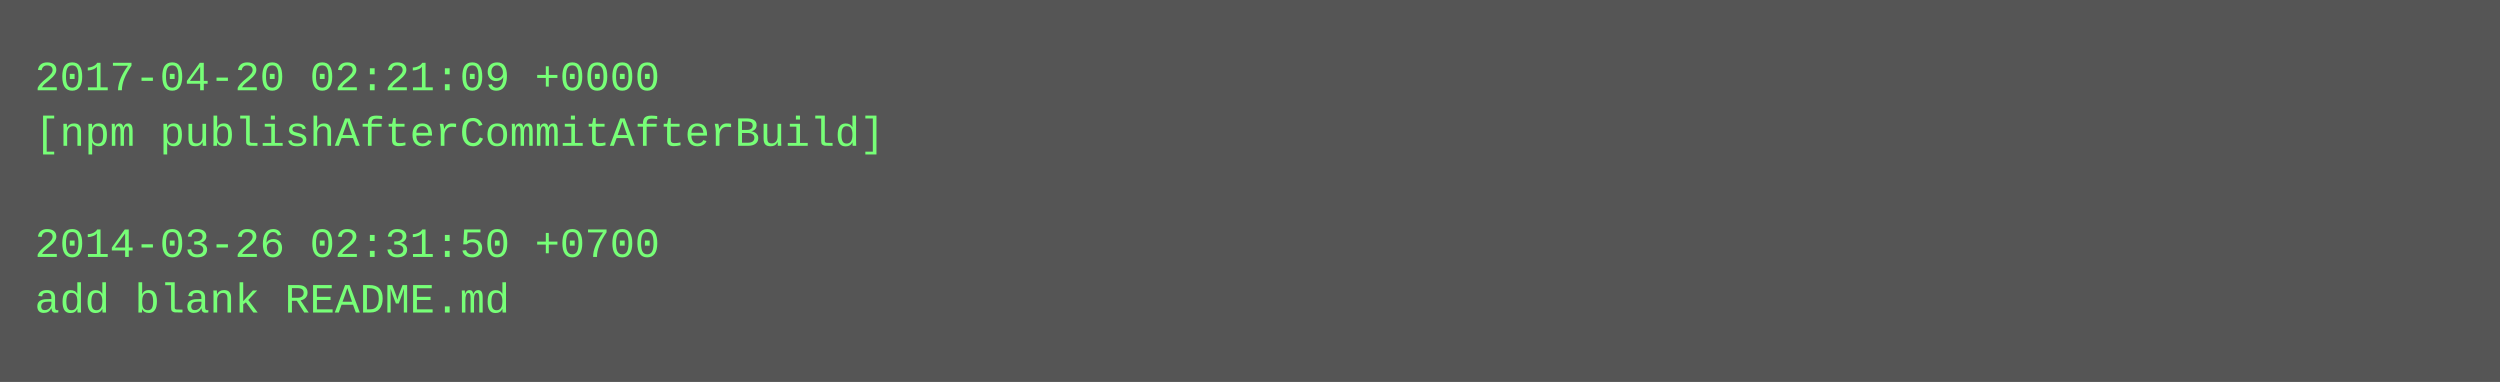
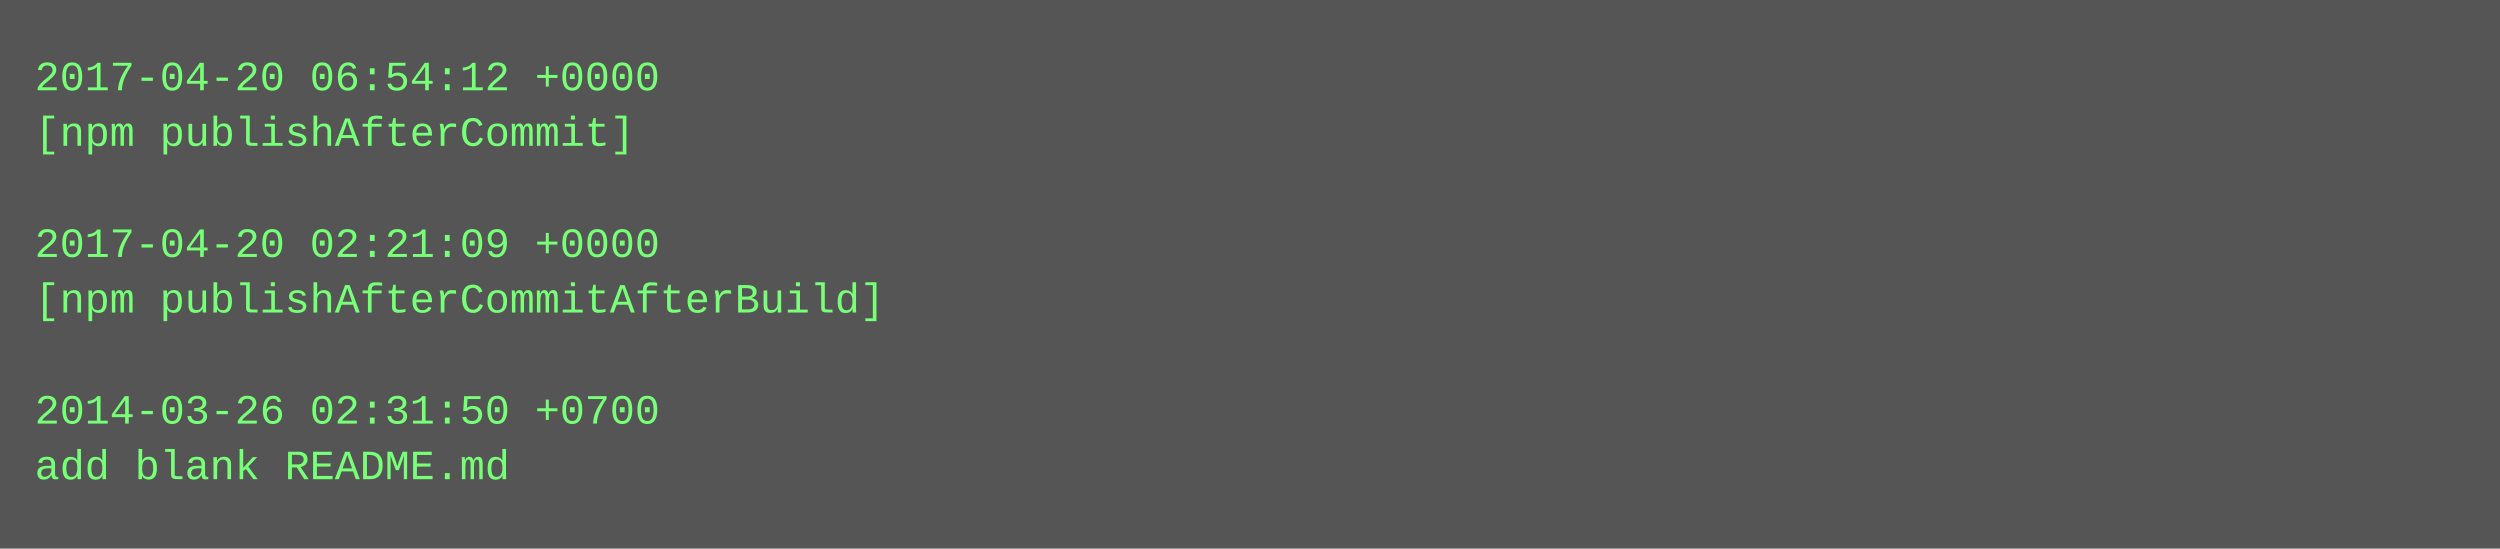
- <svg xmlns="http://www.w3.org/2000/svg" height="110" width="720">
-   <rect height="110" fill="#555" width="720" />
+ <svg xmlns="http://www.w3.org/2000/svg" height="158" width="720">
+   <rect height="158" fill="#555" width="720" />
  <text fill="#7f7" font-family="Courier New" font-size="12" xml:space="preserve">
-     <tspan x="10" y="26">2017-04-20 02:21:09 +0000</tspan>
-     <tspan x="10" y="42">[npm publishAfterCommitAfterBuild]</tspan>
+     <tspan x="10" y="26">2017-04-20 06:54:12 +0000</tspan>
+     <tspan x="10" y="42">[npm publishAfterCommit]</tspan>
    <tspan x="10" y="58" />
-     <tspan x="10" y="74">2014-03-26 02:31:50 +0700</tspan>
-     <tspan x="10" y="90">add blank README.md</tspan>
+     <tspan x="10" y="74">2017-04-20 02:21:09 +0000</tspan>
+     <tspan x="10" y="90">[npm publishAfterCommitAfterBuild]</tspan>
+     <tspan x="10" y="106" />
+     <tspan x="10" y="122">2014-03-26 02:31:50 +0700</tspan>
+     <tspan x="10" y="138">add blank README.md</tspan>
  </text>
</svg>
